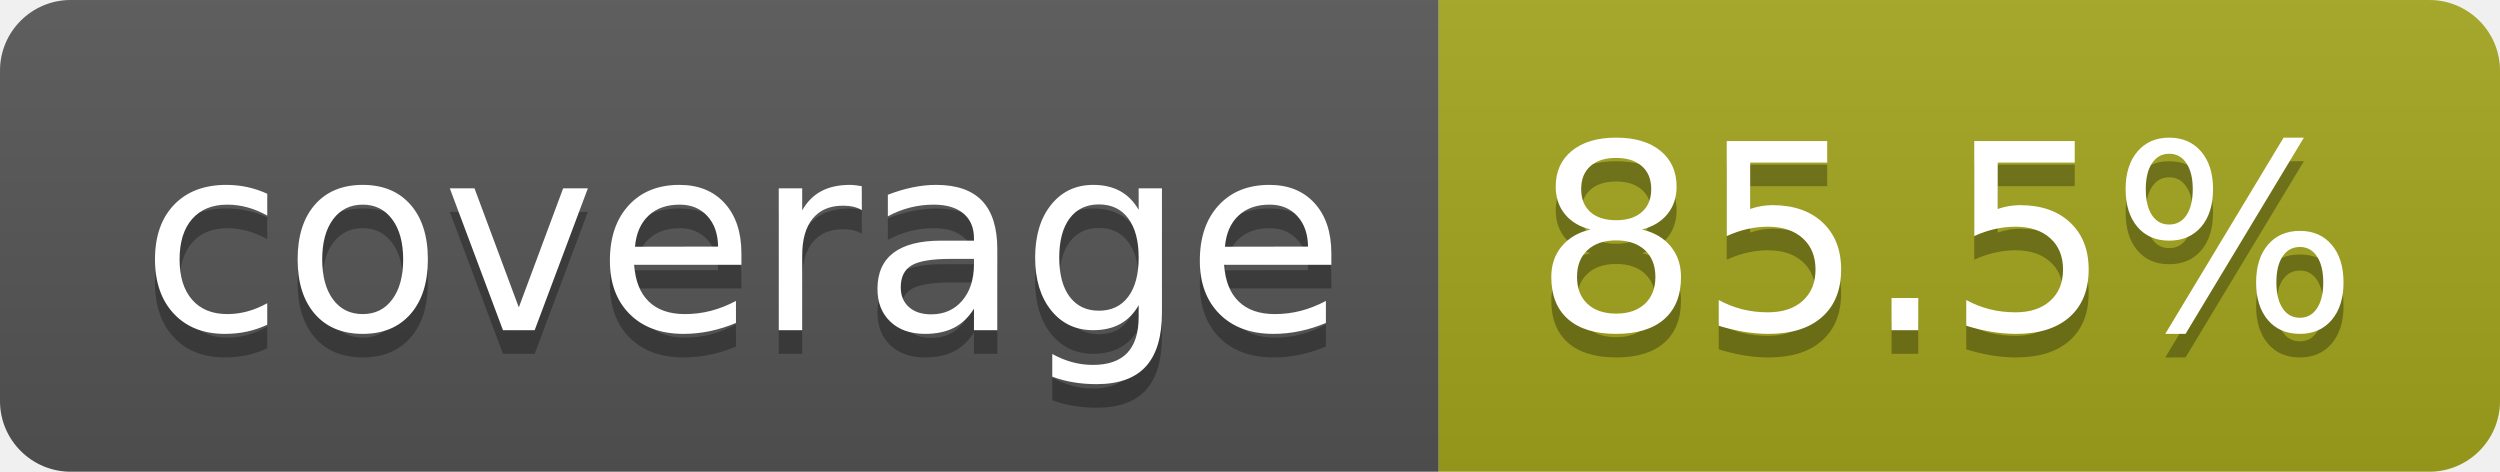
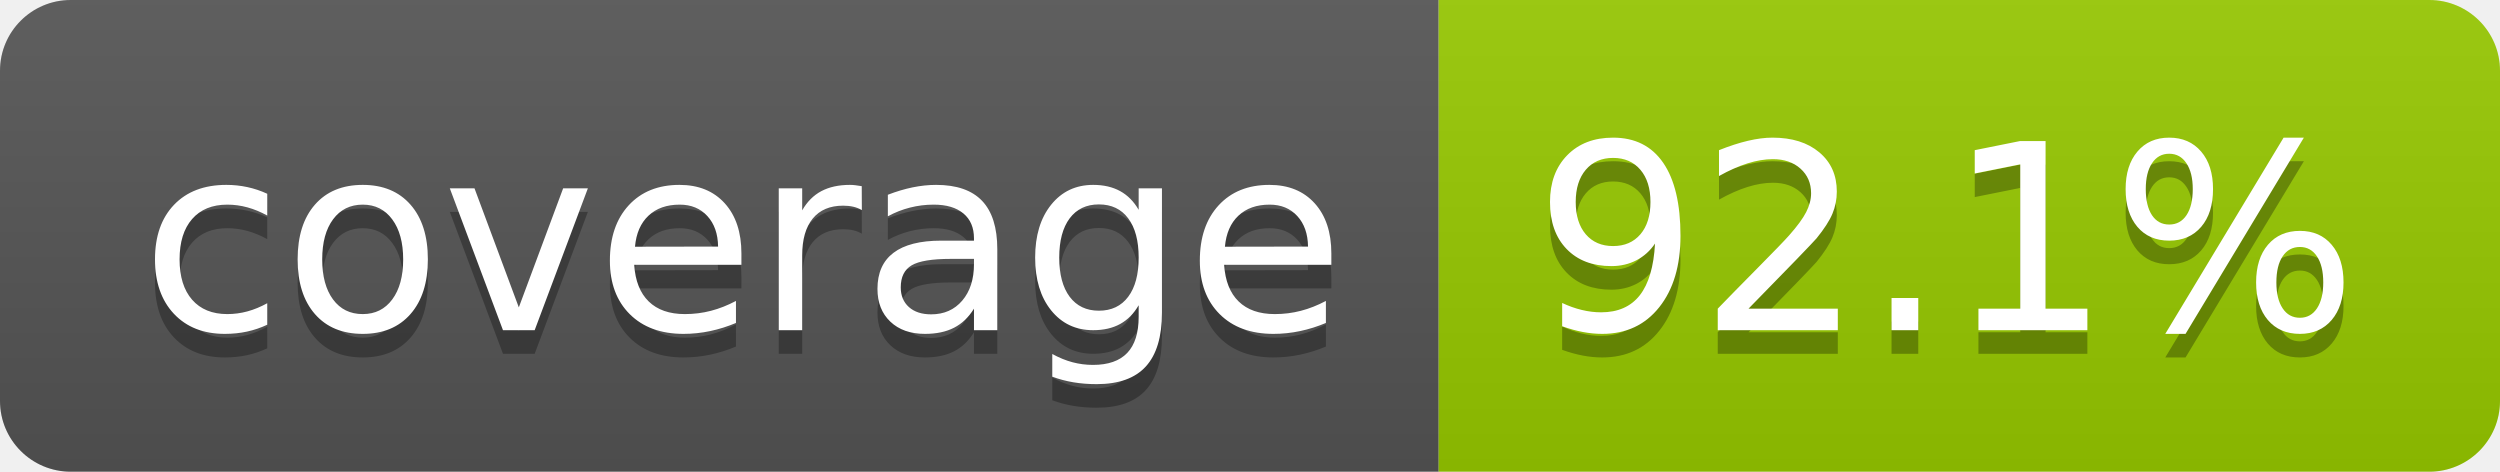
- <svg xmlns="http://www.w3.org/2000/svg" width="106" height="20" role="img" aria-label="coverage: 85.5%">
+ <svg xmlns="http://www.w3.org/2000/svg" width="106" height="20" role="img" aria-label="coverage: 92.1%">
  <linearGradient id="s" x2="0" y2="100%">
    <stop offset="0" stop-color="#bbb" stop-opacity=".1" />
    <stop offset="1" stop-opacity=".1" />
  </linearGradient>
  <clipPath id="r">
    <rect width="106" height="20" rx="3" fill="#fff" />
  </clipPath>
  <g clip-path="url(#r)">
    <rect width="61" height="20" fill="#555" />
-     <rect x="61" width="45" height="20" fill="#a4a61d" />
+     <rect x="61" width="45" height="20" fill="#97ca00" />
    <rect width="106" height="20" fill="url(#s)" />
  </g>
  <g fill="#fff" text-anchor="middle" font-family="Verdana,Geneva,DejaVu Sans,sans-serif" text-rendering="geometricPrecision" font-size="110">
    <text aria-hidden="true" x="315" y="150" fill="#010101" fill-opacity=".3" transform="scale(.1)" textLength="510">coverage</text>
    <text x="315" y="140" transform="scale(.1)" fill="#fff" textLength="510">coverage</text>
-     <text aria-hidden="true" x="825" y="150" fill="#010101" fill-opacity=".3" transform="scale(.1)" textLength="350">85.5%</text>
-     <text x="825" y="140" transform="scale(.1)" fill="#fff" textLength="350">85.5%</text>
+     <text aria-hidden="true" x="825" y="150" fill="#010101" fill-opacity=".3" transform="scale(.1)" textLength="350">92.1%</text>
+     <text x="825" y="140" transform="scale(.1)" fill="#fff" textLength="350">92.1%</text>
  </g>
</svg>
